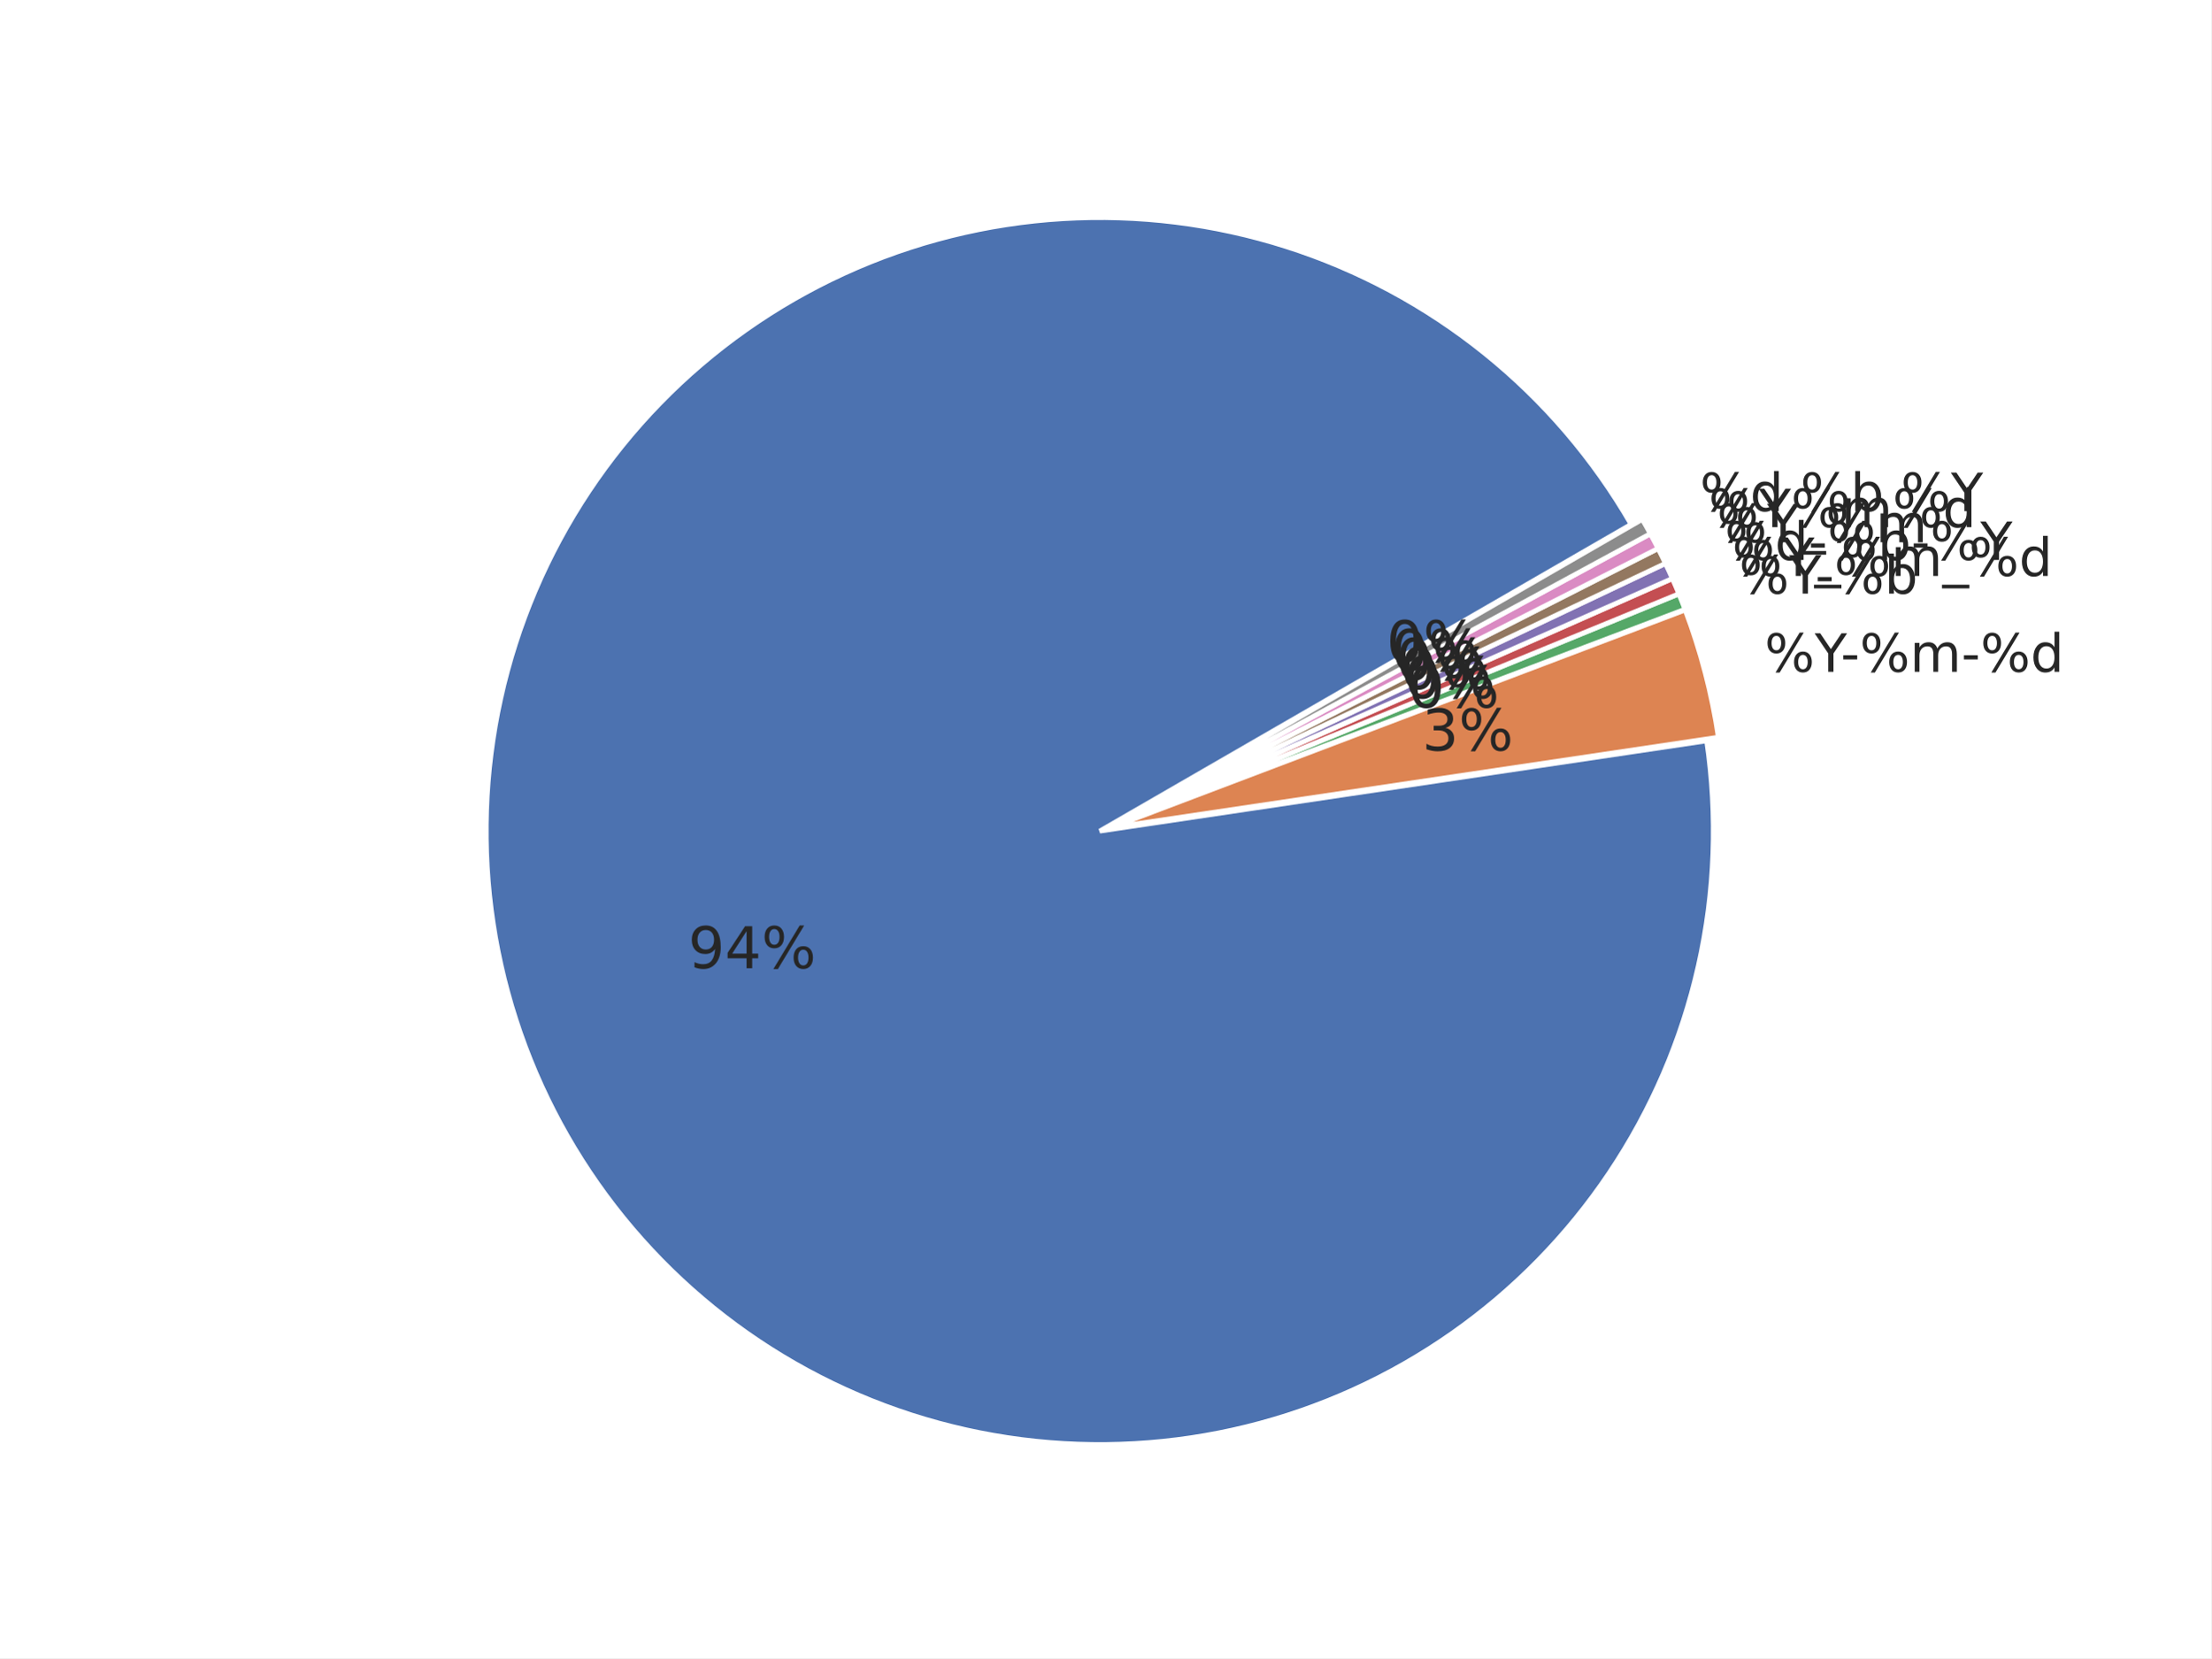
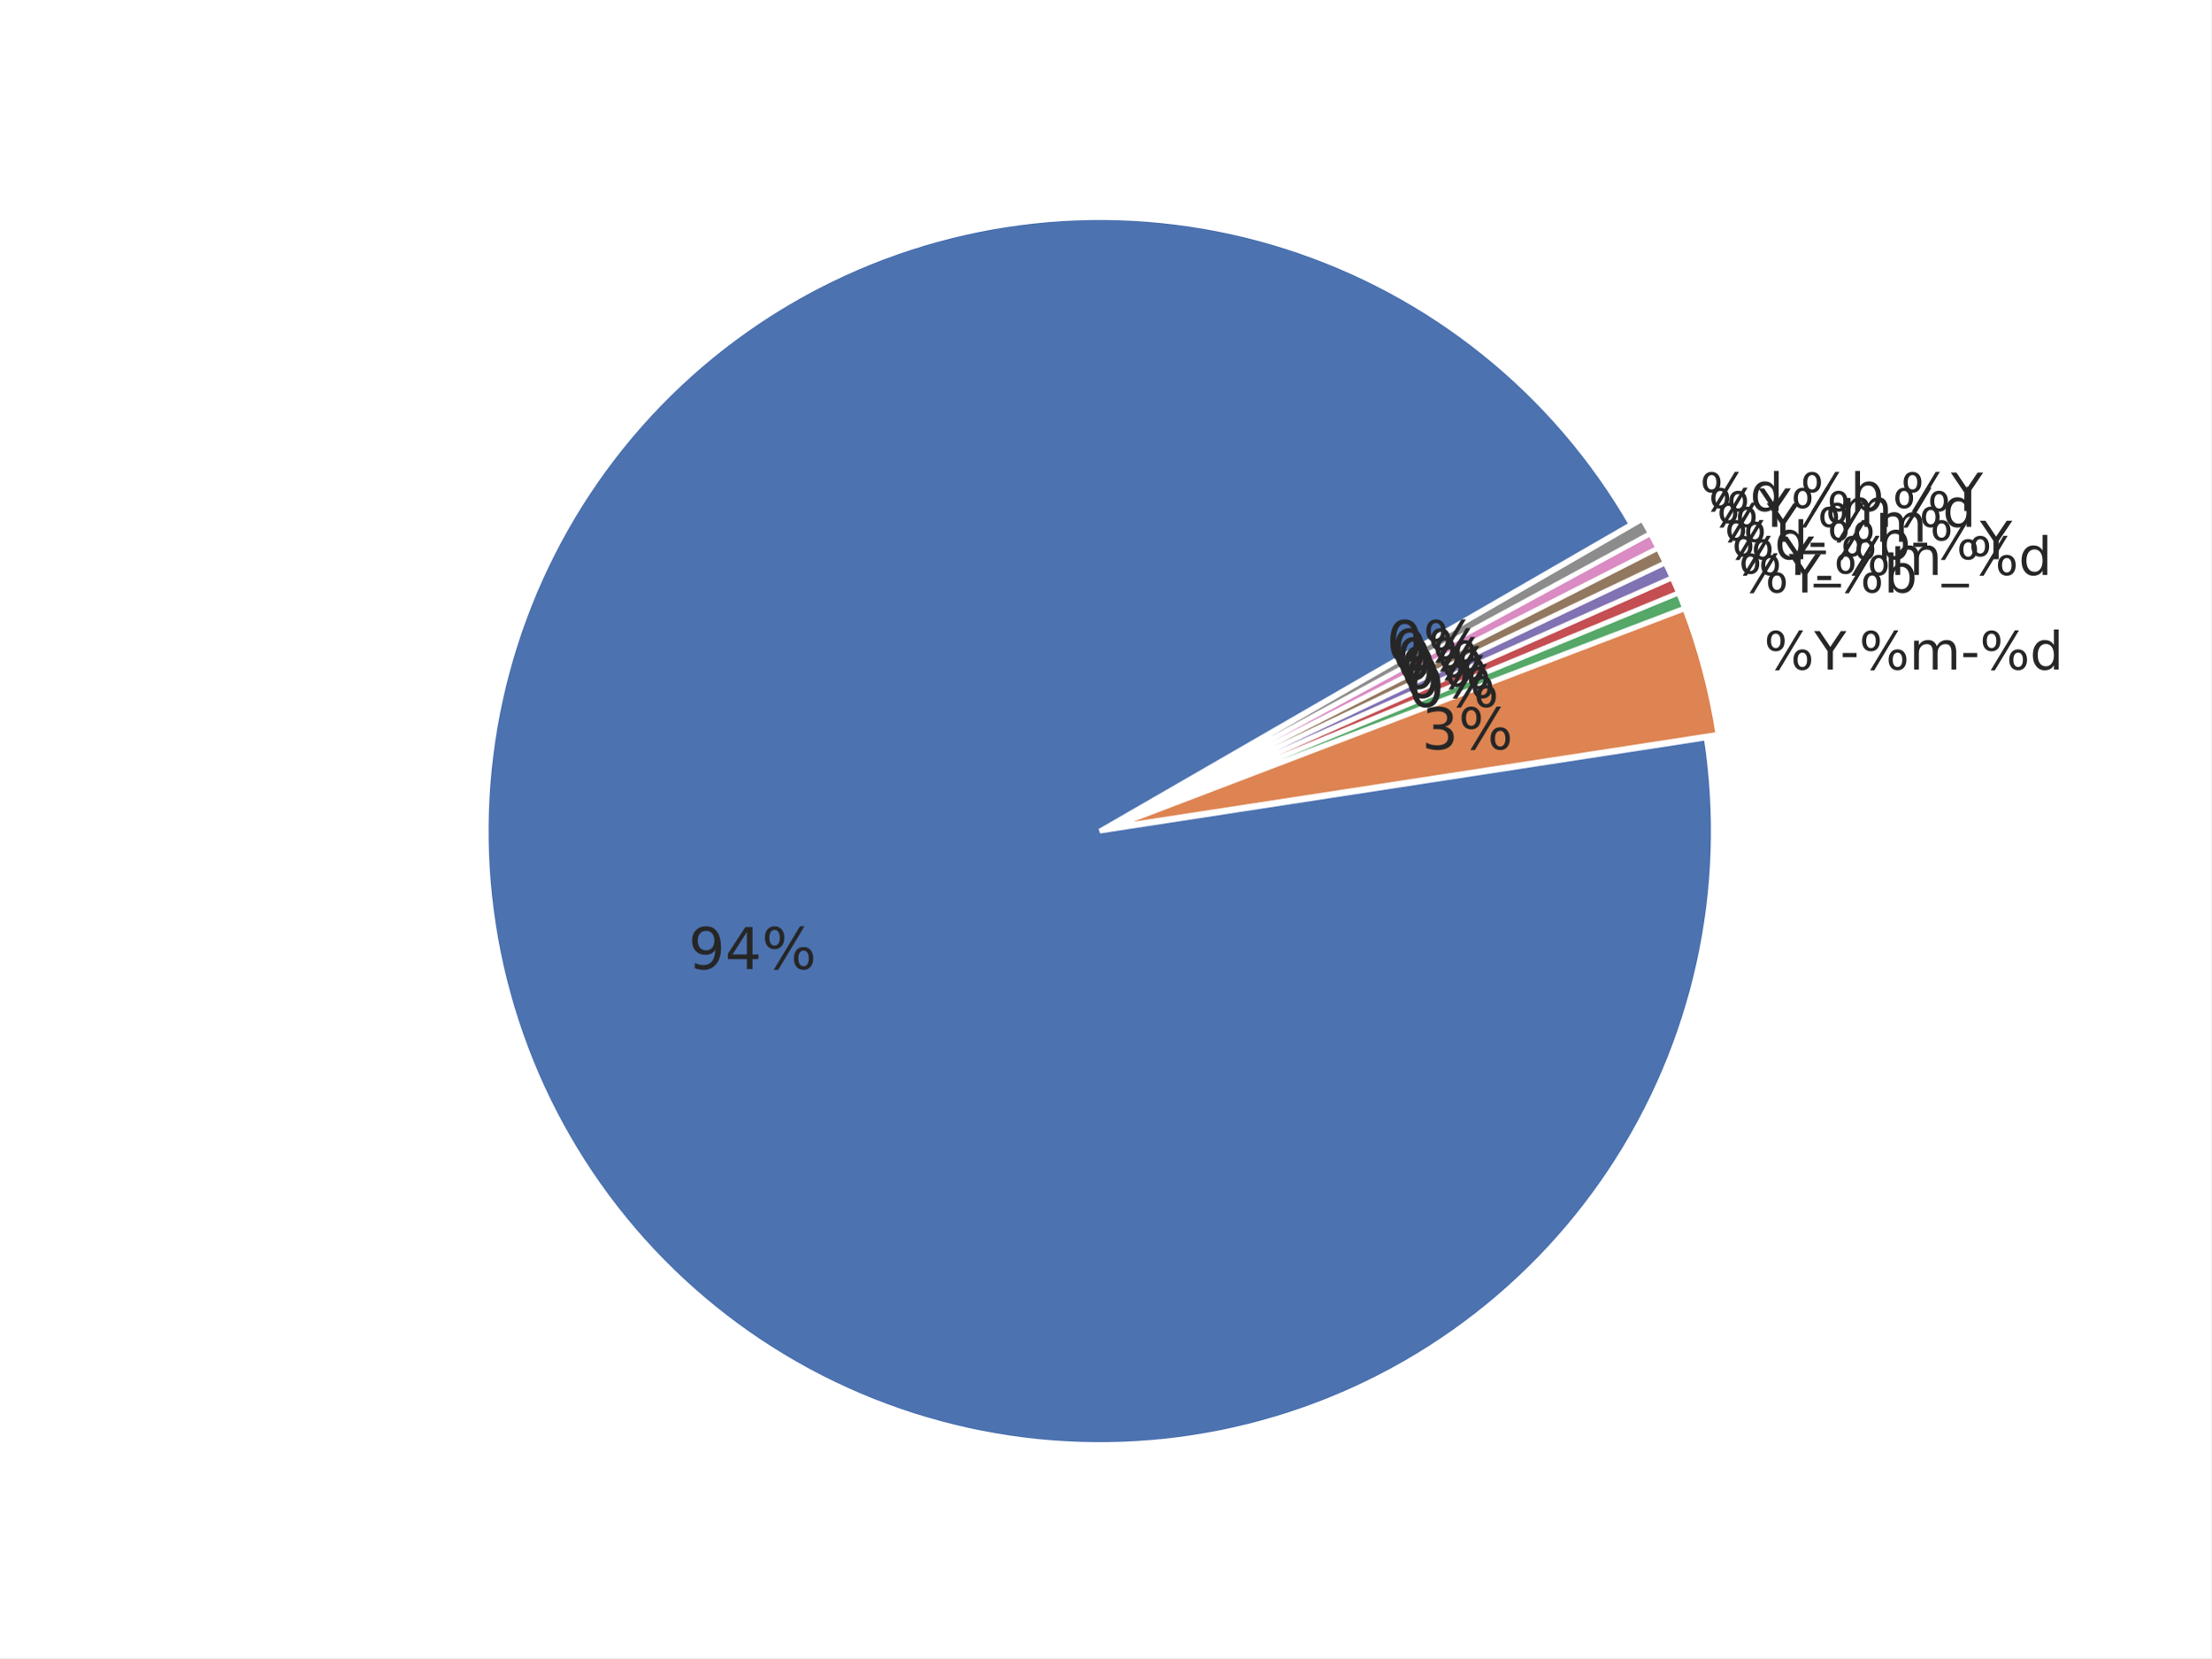
<svg xmlns="http://www.w3.org/2000/svg" xmlns:xlink="http://www.w3.org/1999/xlink" height="345.6pt" version="1.1" viewBox="0 0 460.8 345.6" width="460.8pt">
  <defs>
    <style type="text/css">*{stroke-linecap:butt;stroke-linejoin:round;}</style>
  </defs>
  <g id="figure_1">
    <g id="patch_1">
      <path d="M 0 345.6  L 460.8 345.6  L 460.8 0  L 0 0  z " style="fill:#ffffff;" />
    </g>
    <g id="axes_1">
      <g id="matplotlib.axis_1" />
      <g id="matplotlib.axis_2" />
      <g id="patch_2">
-         <path d="M 339.933 109.285  C 332.042 95.618 321.689 83.529 309.398 73.63  C 297.107 63.732 283.089 56.193 268.054 51.397  C 253.019 46.601 237.225 44.63 221.472 45.582  C 205.719 46.535 190.278 50.396 175.931 56.97  C 161.583 63.543 148.576 72.716 137.568 84.024  C 126.559 95.332 117.739 108.581 111.553 123.1  C 105.367 137.618 101.922 153.157 101.393 168.93  C 100.863 184.703 103.258 200.438 108.456 215.339  C 113.654 230.24 121.566 244.05 131.791 256.071  C 142.016 268.092 154.379 278.117 168.253 285.638  C 182.127 293.159 197.274 298.047 212.928 300.055  C 228.581 302.062 244.471 301.154 259.794 297.377  C 275.117 293.601 289.61 287.02 302.537 277.968  C 315.464 268.916 326.605 257.548 335.395 244.441  C 344.185 231.334 350.473 216.712 353.94 201.317  C 357.407 185.921 357.995 170.015 355.673 154.405  L 229.193 173.221  L 339.933 109.285  z " style="fill:#4c72b0;stroke:#ffffff;stroke-linejoin:miter;" />
+         <path d="M 339.934 109.288  C 332.037 95.61 321.673 83.512 309.369 73.609  C 297.065 63.706 283.032 56.168 267.982 51.377  C 252.932 46.586 237.124 44.625 221.359 45.592  C 205.594 46.56 190.145 50.44 175.794 57.036  C 161.442 63.632 148.437 72.83 137.436 84.163  C 126.436 95.497 117.63 108.771 111.465 123.312  C 105.3 137.854 101.882 153.413 101.385 169.199  C 100.888 184.985 103.32 200.728 108.557 215.629  C 113.795 230.529 121.749 244.331 132.014 256.335  C 142.28 268.338 154.681 278.336 168.588 285.822  C 182.496 293.308 197.671 298.152 213.344 300.11  C 229.016 302.068 244.917 301.105 260.238 297.27  C 275.56 293.436 290.04 286.795 302.942 277.686  C 315.845 268.577 326.949 257.156 335.692 244.001  C 344.434 230.847 350.664 216.186 354.065 200.763  C 357.467 185.339 357.981 169.418 355.583 153.807  L 229.194 173.224  L 339.934 109.288  z " style="fill:#4c72b0;stroke:#ffffff;stroke-linejoin:miter;" />
      </g>
      <g id="patch_3">
-         <path d="M 358.117 153.662  C 357.444 149.132 356.527 144.642 355.372 140.212  C 354.216 135.781 352.824 131.415 351.2 127.133  L 231.637 172.477  L 358.117 153.662  z " style="fill:#dd8452;stroke:#ffffff;stroke-linejoin:miter;" />
+         <path d="M 358.025 153.056  C 357.339 148.587 356.416 144.158 355.26 139.787  C 354.104 135.416 352.718 131.109 351.106 126.885  L 231.636 172.473  L 358.025 153.056  z " style="fill:#dd8452;stroke:#ffffff;stroke-linejoin:miter;" />
      </g>
      <g id="patch_4">
-         <path d="M 351.152 126.987  C 350.949 126.451 350.742 125.918 350.532 125.385  C 350.322 124.853 350.109 124.322 349.891 123.793  L 231.589 172.331  L 351.152 126.987  z " style="fill:#55a868;stroke:#ffffff;stroke-linejoin:miter;" />
+         <path d="M 351.058 126.741  C 350.857 126.213 350.652 125.686 350.443 125.161  C 350.235 124.636 350.023 124.112 349.808 123.59  L 231.589 172.328  L 351.058 126.741  z " style="fill:#55a868;stroke:#ffffff;stroke-linejoin:miter;" />
      </g>
      <g id="patch_5">
-         <path d="M 349.878 123.761  C 349.661 123.232 349.44 122.704 349.216 122.177  C 348.992 121.651 348.764 121.126 348.533 120.602  L 231.576 172.299  L 349.878 123.761  z " style="fill:#c44e52;stroke:#ffffff;stroke-linejoin:miter;" />
+         <path d="M 349.795 123.558  C 349.58 123.036 349.361 122.515 349.138 121.996  C 348.916 121.476 348.69 120.958 348.461 120.442  L 231.576 172.297  L 349.795 123.558  z " style="fill:#c44e52;stroke:#ffffff;stroke-linejoin:miter;" />
      </g>
      <g id="patch_6">
-         <path d="M 348.519 120.571  C 348.287 120.048 348.052 119.526 347.814 119.006  C 347.576 118.485 347.334 117.967 347.089 117.45  L 231.563 172.267  L 348.519 120.571  z " style="fill:#8172b3;stroke:#ffffff;stroke-linejoin:miter;" />
+         <path d="M 348.448 120.411  C 348.218 119.894 347.986 119.379 347.75 118.866  C 347.514 118.352 347.275 117.841 347.032 117.33  L 231.562 172.266  L 348.448 120.411  z " style="fill:#8172b3;stroke:#ffffff;stroke-linejoin:miter;" />
      </g>
      <g id="patch_7">
-         <path d="M 347.074 117.419  C 346.828 116.902 346.58 116.386 346.327 115.873  C 346.075 115.359 345.82 114.847 345.56 114.337  L 231.548 172.236  L 347.074 117.419  z " style="fill:#937860;stroke:#ffffff;stroke-linejoin:miter;" />
+         <path d="M 347.017 117.3  C 346.775 116.79 346.529 116.281 346.279 115.774  C 346.03 115.267 345.777 114.762 345.521 114.258  L 231.547 172.235  L 347.017 117.3  z " style="fill:#937860;stroke:#ffffff;stroke-linejoin:miter;" />
      </g>
      <g id="patch_8">
-         <path d="M 345.545 114.306  C 345.286 113.796 345.023 113.287 344.757 112.781  C 344.491 112.274 344.222 111.769 343.949 111.266  L 231.532 172.206  L 345.545 114.306  z " style="fill:#da8bc3;stroke:#ffffff;stroke-linejoin:miter;" />
+         <path d="M 345.505 114.228  C 345.249 113.724 344.989 113.223 344.727 112.722  C 344.464 112.222 344.198 111.724 343.928 111.227  L 231.532 172.205  L 345.505 114.228  z " style="fill:#da8bc3;stroke:#ffffff;stroke-linejoin:miter;" />
      </g>
      <g id="patch_9">
-         <path d="M 343.933 111.236  C 343.66 110.733 343.384 110.231 343.105 109.732  C 342.825 109.233 342.542 108.735 342.256 108.24  L 231.516 172.176  L 343.933 111.236  z " style="fill:#8c8c8c;stroke:#ffffff;stroke-linejoin:miter;" />
+         <path d="M 343.912 111.197  C 343.643 110.701 343.37 110.206 343.094 109.713  C 342.818 109.22 342.539 108.729 342.256 108.239  L 231.516 172.175  L 343.912 111.197  z " style="fill:#8c8c8c;stroke:#ffffff;stroke-linejoin:miter;" />
      </g>
      <g id="text_1">
-         <g style="fill:#262626;" transform="translate(143.4147 201.803)scale(0.12 -0.12)">
+         <g style="fill:#262626;" transform="translate(143.476 201.9782)scale(0.12 -0.12)">
          <defs>
            <path d="M 10.984 1.516  L 10.984 10.5  Q 14.703 8.734 18.5 7.812  Q 22.312 6.891 25.984 6.891  Q 35.75 6.891 40.891 13.453  Q 46.047 20.016 46.781 33.406  Q 43.953 29.203 39.594 26.953  Q 35.25 24.703 29.984 24.703  Q 19.047 24.703 12.672 31.312  Q 6.297 37.938 6.297 49.422  Q 6.297 60.641 12.938 67.422  Q 19.578 74.219 30.609 74.219  Q 43.266 74.219 49.922 64.516  Q 56.594 54.828 56.594 36.375  Q 56.594 19.141 48.406 8.859  Q 40.234 -1.422 26.422 -1.422  Q 22.703 -1.422 18.891 -0.688  Q 15.094 0.047 10.984 1.516  z M 30.609 32.422  Q 37.25 32.422 41.125 36.953  Q 45.016 41.5 45.016 49.422  Q 45.016 57.281 41.125 61.844  Q 37.25 66.406 30.609 66.406  Q 23.969 66.406 20.094 61.844  Q 16.219 57.281 16.219 49.422  Q 16.219 41.5 20.094 36.953  Q 23.969 32.422 30.609 32.422  z " id="DejaVuSans-57" />
            <path d="M 37.797 64.312  L 12.891 25.391  L 37.797 25.391  z M 35.203 72.906  L 47.609 72.906  L 47.609 25.391  L 58.016 25.391  L 58.016 17.188  L 47.609 17.188  L 47.609 0  L 37.797 0  L 37.797 17.188  L 4.891 17.188  L 4.891 26.703  z " id="DejaVuSans-52" />
            <path d="M 72.703 32.078  Q 68.453 32.078 66.031 28.469  Q 63.625 24.859 63.625 18.406  Q 63.625 12.062 66.031 8.422  Q 68.453 4.781 72.703 4.781  Q 76.859 4.781 79.266 8.422  Q 81.688 12.062 81.688 18.406  Q 81.688 24.812 79.266 28.438  Q 76.859 32.078 72.703 32.078  z M 72.703 38.281  Q 80.422 38.281 84.953 32.906  Q 89.5 27.547 89.5 18.406  Q 89.5 9.281 84.938 3.922  Q 80.375 -1.422 72.703 -1.422  Q 64.891 -1.422 60.344 3.922  Q 55.812 9.281 55.812 18.406  Q 55.812 27.594 60.375 32.938  Q 64.938 38.281 72.703 38.281  z M 22.312 68.016  Q 18.109 68.016 15.688 64.375  Q 13.281 60.75 13.281 54.391  Q 13.281 47.953 15.672 44.328  Q 18.062 40.719 22.312 40.719  Q 26.562 40.719 28.969 44.328  Q 31.391 47.953 31.391 54.391  Q 31.391 60.688 28.953 64.344  Q 26.516 68.016 22.312 68.016  z M 66.406 74.219  L 74.219 74.219  L 28.609 -1.422  L 20.797 -1.422  z M 22.312 74.219  Q 30.031 74.219 34.609 68.875  Q 39.203 63.531 39.203 54.391  Q 39.203 45.172 34.641 39.844  Q 30.078 34.516 22.312 34.516  Q 14.547 34.516 10.031 39.859  Q 5.516 45.219 5.516 54.391  Q 5.516 63.484 10.047 68.844  Q 14.594 74.219 22.312 74.219  z " id="DejaVuSans-37" />
          </defs>
          <use xlink:href="#DejaVuSans-57" />
          <use x="63.623" xlink:href="#DejaVuSans-52" />
          <use x="127.246" xlink:href="#DejaVuSans-37" />
        </g>
      </g>
      <g id="text_2">
-         <g style="fill:#262626;" transform="translate(367.745 140.0202)scale(0.11 -0.11)">
+         <g style="fill:#262626;" transform="translate(367.6225 139.5536)scale(0.11 -0.11)">
          <defs>
            <path d="M -0.203 72.906  L 10.406 72.906  L 30.609 42.922  L 50.688 72.906  L 61.281 72.906  L 35.5 34.719  L 35.5 0  L 25.594 0  L 25.594 34.719  z " id="DejaVuSans-89" />
            <path d="M 4.891 31.391  L 31.203 31.391  L 31.203 23.391  L 4.891 23.391  z " id="DejaVuSans-45" />
            <path d="M 52 44.188  Q 55.375 50.25 60.062 53.125  Q 64.75 56 71.094 56  Q 79.641 56 84.281 50.016  Q 88.922 44.047 88.922 33.016  L 88.922 0  L 79.891 0  L 79.891 32.719  Q 79.891 40.578 77.094 44.375  Q 74.312 48.188 68.609 48.188  Q 61.625 48.188 57.562 43.547  Q 53.516 38.922 53.516 30.906  L 53.516 0  L 44.484 0  L 44.484 32.719  Q 44.484 40.625 41.703 44.406  Q 38.922 48.188 33.109 48.188  Q 26.219 48.188 22.156 43.531  Q 18.109 38.875 18.109 30.906  L 18.109 0  L 9.078 0  L 9.078 54.688  L 18.109 54.688  L 18.109 46.188  Q 21.188 51.219 25.484 53.609  Q 29.781 56 35.688 56  Q 41.656 56 45.828 52.969  Q 50 49.953 52 44.188  z " id="DejaVuSans-109" />
            <path d="M 45.406 46.391  L 45.406 75.984  L 54.391 75.984  L 54.391 0  L 45.406 0  L 45.406 8.203  Q 42.578 3.328 38.25 0.953  Q 33.938 -1.422 27.875 -1.422  Q 17.969 -1.422 11.734 6.484  Q 5.516 14.406 5.516 27.297  Q 5.516 40.188 11.734 48.094  Q 17.969 56 27.875 56  Q 33.938 56 38.25 53.625  Q 42.578 51.266 45.406 46.391  z M 14.797 27.297  Q 14.797 17.391 18.875 11.75  Q 22.953 6.109 30.078 6.109  Q 37.203 6.109 41.297 11.75  Q 45.406 17.391 45.406 27.297  Q 45.406 37.203 41.297 42.844  Q 37.203 48.484 30.078 48.484  Q 22.953 48.484 18.875 42.844  Q 14.797 37.203 14.797 27.297  z " id="DejaVuSans-100" />
          </defs>
          <use xlink:href="#DejaVuSans-37" />
          <use x="95.02" xlink:href="#DejaVuSans-89" />
          <use x="144.229" xlink:href="#DejaVuSans-45" />
          <use x="180.312" xlink:href="#DejaVuSans-37" />
          <use x="275.332" xlink:href="#DejaVuSans-109" />
          <use x="372.744" xlink:href="#DejaVuSans-45" />
          <use x="408.828" xlink:href="#DejaVuSans-37" />
          <use x="503.848" xlink:href="#DejaVuSans-100" />
        </g>
      </g>
      <g id="text_3">
-         <g style="fill:#262626;" transform="translate(296.3595 156.4291)scale(0.12 -0.12)">
+         <g style="fill:#262626;" transform="translate(296.2921 156.1727)scale(0.12 -0.12)">
          <defs>
            <path d="M 40.578 39.312  Q 47.656 37.797 51.625 33  Q 55.609 28.219 55.609 21.188  Q 55.609 10.406 48.188 4.484  Q 40.766 -1.422 27.094 -1.422  Q 22.516 -1.422 17.656 -0.516  Q 12.797 0.391 7.625 2.203  L 7.625 11.719  Q 11.719 9.328 16.594 8.109  Q 21.484 6.891 26.812 6.891  Q 36.078 6.891 40.938 10.547  Q 45.797 14.203 45.797 21.188  Q 45.797 27.641 41.281 31.266  Q 36.766 34.906 28.719 34.906  L 20.219 34.906  L 20.219 43.016  L 29.109 43.016  Q 36.375 43.016 40.234 45.922  Q 44.094 48.828 44.094 54.297  Q 44.094 59.906 40.109 62.906  Q 36.141 65.922 28.719 65.922  Q 24.656 65.922 20.016 65.031  Q 15.375 64.156 9.812 62.312  L 9.812 71.094  Q 15.438 72.656 20.344 73.438  Q 25.25 74.219 29.594 74.219  Q 40.828 74.219 47.359 69.109  Q 53.906 64.016 53.906 55.328  Q 53.906 49.266 50.438 45.094  Q 46.969 40.922 40.578 39.312  z " id="DejaVuSans-51" />
          </defs>
          <use xlink:href="#DejaVuSans-51" />
          <use x="63.623" xlink:href="#DejaVuSans-37" />
        </g>
      </g>
      <g id="text_4">
-         <g style="fill:#262626;" transform="translate(362.4266 123.7262)scale(0.11 -0.11)">
+         <g style="fill:#262626;" transform="translate(362.3289 123.4795)scale(0.11 -0.11)">
          <defs>
            <path d="M 48.688 27.297  Q 48.688 37.203 44.609 42.844  Q 40.531 48.484 33.406 48.484  Q 26.266 48.484 22.188 42.844  Q 18.109 37.203 18.109 27.297  Q 18.109 17.391 22.188 11.75  Q 26.266 6.109 33.406 6.109  Q 40.531 6.109 44.609 11.75  Q 48.688 17.391 48.688 27.297  z M 18.109 46.391  Q 20.953 51.266 25.266 53.625  Q 29.594 56 35.594 56  Q 45.562 56 51.781 48.094  Q 58.016 40.188 58.016 27.297  Q 58.016 14.406 51.781 6.484  Q 45.562 -1.422 35.594 -1.422  Q 29.594 -1.422 25.266 0.953  Q 20.953 3.328 18.109 8.203  L 18.109 0  L 9.078 0  L 9.078 75.984  L 18.109 75.984  z " id="DejaVuSans-98" />
          </defs>
          <use xlink:href="#DejaVuSans-37" />
          <use x="95.02" xlink:href="#DejaVuSans-89" />
          <use x="144.229" xlink:href="#DejaVuSans-45" />
          <use x="180.312" xlink:href="#DejaVuSans-37" />
          <use x="275.332" xlink:href="#DejaVuSans-98" />
        </g>
      </g>
      <g id="text_5">
-         <g style="fill:#262626;" transform="translate(293.4367 147.4747)scale(0.12 -0.12)">
+         <g style="fill:#262626;" transform="translate(293.3831 147.3392)scale(0.12 -0.12)">
          <defs>
            <path d="M 31.781 66.406  Q 24.172 66.406 20.328 58.906  Q 16.5 51.422 16.5 36.375  Q 16.5 21.391 20.328 13.891  Q 24.172 6.391 31.781 6.391  Q 39.453 6.391 43.281 13.891  Q 47.125 21.391 47.125 36.375  Q 47.125 51.422 43.281 58.906  Q 39.453 66.406 31.781 66.406  z M 31.781 74.219  Q 44.047 74.219 50.516 64.516  Q 56.984 54.828 56.984 36.375  Q 56.984 17.969 50.516 8.266  Q 44.047 -1.422 31.781 -1.422  Q 19.531 -1.422 13.062 8.266  Q 6.594 17.969 6.594 36.375  Q 6.594 54.828 13.062 64.516  Q 19.531 74.219 31.781 74.219  z " id="DejaVuSans-48" />
          </defs>
          <use xlink:href="#DejaVuSans-48" />
          <use x="63.623" xlink:href="#DejaVuSans-37" />
        </g>
      </g>
      <g id="text_6">
-         <g style="fill:#262626;" transform="translate(360.98 120.0474)scale(0.11 -0.11)">
+         <g style="fill:#262626;" transform="translate(360.8947 119.8478)scale(0.11 -0.11)">
          <defs>
            <path d="M 50.984 -16.609  L 50.984 -23.578  L -0.984 -23.578  L -0.984 -16.609  z " id="DejaVuSans-95" />
          </defs>
          <use xlink:href="#DejaVuSans-37" />
          <use x="95.02" xlink:href="#DejaVuSans-89" />
          <use x="156.104" xlink:href="#DejaVuSans-95" />
          <use x="206.104" xlink:href="#DejaVuSans-37" />
          <use x="301.123" xlink:href="#DejaVuSans-109" />
          <use x="398.535" xlink:href="#DejaVuSans-95" />
          <use x="448.535" xlink:href="#DejaVuSans-37" />
          <use x="543.555" xlink:href="#DejaVuSans-100" />
        </g>
      </g>
      <g id="text_7">
-         <g style="fill:#262626;" transform="translate(292.6417 145.5371)scale(0.12 -0.12)">
+         <g style="fill:#262626;" transform="translate(292.5949 145.4274)scale(0.12 -0.12)">
          <use xlink:href="#DejaVuSans-48" />
          <use x="63.623" xlink:href="#DejaVuSans-37" />
        </g>
      </g>
      <g id="text_8">
-         <g style="fill:#262626;" transform="translate(359.4392 116.7146)scale(0.11 -0.11)">
+         <g style="fill:#262626;" transform="translate(359.3688 116.5612)scale(0.11 -0.11)">
          <use xlink:href="#DejaVuSans-37" />
          <use x="95.02" xlink:href="#DejaVuSans-100" />
          <use x="158.496" xlink:href="#DejaVuSans-45" />
          <use x="194.58" xlink:href="#DejaVuSans-37" />
          <use x="289.6" xlink:href="#DejaVuSans-98" />
          <use x="353.076" xlink:href="#DejaVuSans-45" />
          <use x="389.16" xlink:href="#DejaVuSans-37" />
          <use x="484.18" xlink:href="#DejaVuSans-89" />
        </g>
      </g>
      <g id="text_9">
-         <g style="fill:#262626;" transform="translate(291.795 143.6215)scale(0.12 -0.12)">
+         <g style="fill:#262626;" transform="translate(291.7563 143.5372)scale(0.12 -0.12)">
          <use xlink:href="#DejaVuSans-48" />
          <use x="63.623" xlink:href="#DejaVuSans-37" />
        </g>
      </g>
      <g id="text_10">
-         <g style="fill:#262626;" transform="translate(357.8054 113.0214)scale(0.11 -0.11)">
+         <g style="fill:#262626;" transform="translate(357.7522 112.9132)scale(0.11 -0.11)">
          <use xlink:href="#DejaVuSans-37" />
          <use x="95.02" xlink:href="#DejaVuSans-89" />
          <use x="156.104" xlink:href="#DejaVuSans-95" />
          <use x="206.104" xlink:href="#DejaVuSans-37" />
          <use x="301.123" xlink:href="#DejaVuSans-109" />
        </g>
      </g>
      <g id="text_11">
-         <g style="fill:#262626;" transform="translate(290.8972 141.7293)scale(0.12 -0.12)">
+         <g style="fill:#262626;" transform="translate(290.8679 141.6698)scale(0.12 -0.12)">
          <use xlink:href="#DejaVuSans-48" />
          <use x="63.623" xlink:href="#DejaVuSans-37" />
        </g>
      </g>
      <g id="text_12">
-         <g style="fill:#262626;" transform="translate(356.0798 109.8735)scale(0.11 -0.11)">
+         <g style="fill:#262626;" transform="translate(356.0461 109.8094)scale(0.11 -0.11)">
          <use xlink:href="#DejaVuSans-37" />
          <use x="95.02" xlink:href="#DejaVuSans-89" />
          <use x="156.104" xlink:href="#DejaVuSans-37" />
          <use x="251.123" xlink:href="#DejaVuSans-109" />
          <use x="348.535" xlink:href="#DejaVuSans-37" />
          <use x="443.555" xlink:href="#DejaVuSans-100" />
        </g>
      </g>
      <g id="text_13">
-         <g style="fill:#262626;" transform="translate(289.9488 139.8619)scale(0.12 -0.12)">
+         <g style="fill:#262626;" transform="translate(289.9303 139.8267)scale(0.12 -0.12)">
          <use xlink:href="#DejaVuSans-48" />
          <use x="63.623" xlink:href="#DejaVuSans-37" />
        </g>
      </g>
      <g id="text_14">
-         <g style="fill:#262626;" transform="translate(354.2635 106.523)scale(0.11 -0.11)">
+         <g style="fill:#262626;" transform="translate(354.2518 106.5019)scale(0.11 -0.11)">
          <defs>
            <path id="DejaVuSans-32" />
          </defs>
          <use xlink:href="#DejaVuSans-37" />
          <use x="95.02" xlink:href="#DejaVuSans-100" />
          <use x="158.496" xlink:href="#DejaVuSans-32" />
          <use x="190.283" xlink:href="#DejaVuSans-37" />
          <use x="285.303" xlink:href="#DejaVuSans-98" />
          <use x="348.779" xlink:href="#DejaVuSans-32" />
          <use x="380.566" xlink:href="#DejaVuSans-37" />
          <use x="475.586" xlink:href="#DejaVuSans-89" />
        </g>
      </g>
      <g id="text_15">
-         <g style="fill:#262626;" transform="translate(288.9507 138.0207)scale(0.12 -0.12)">
+         <g style="fill:#262626;" transform="translate(288.9442 138.0091)scale(0.12 -0.12)">
          <use xlink:href="#DejaVuSans-48" />
          <use x="63.623" xlink:href="#DejaVuSans-37" />
        </g>
      </g>
    </g>
  </g>
</svg>
